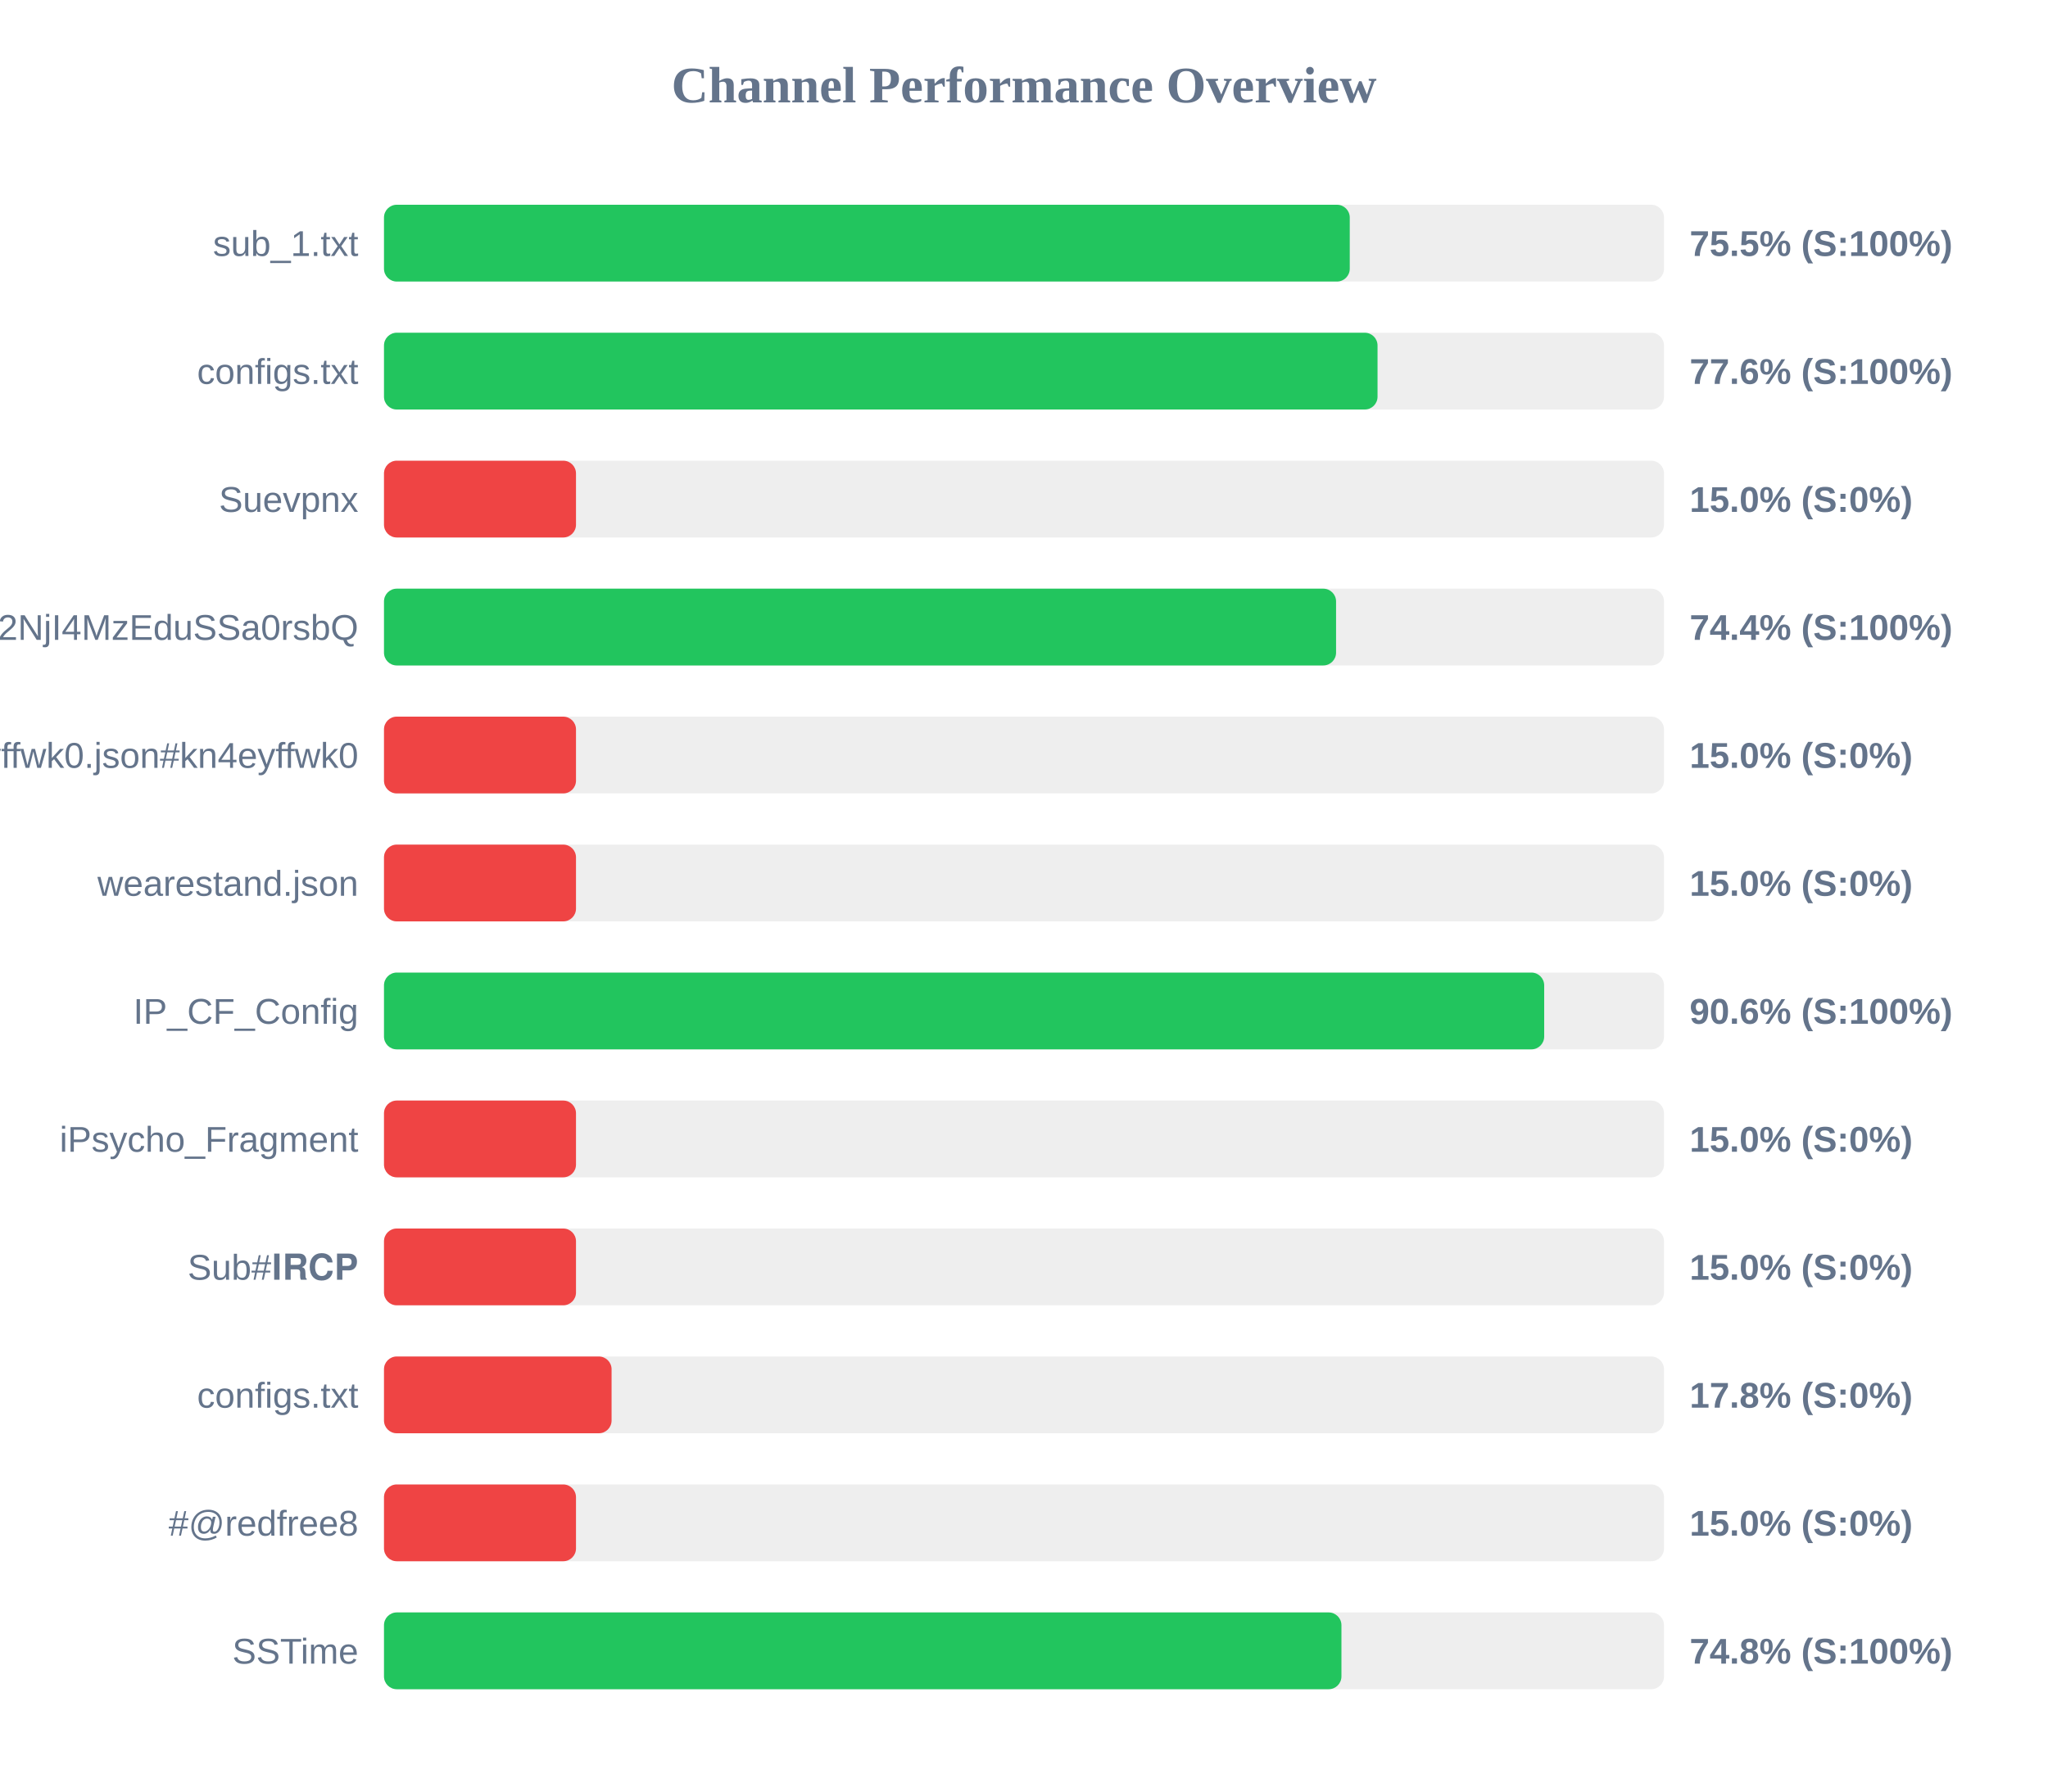
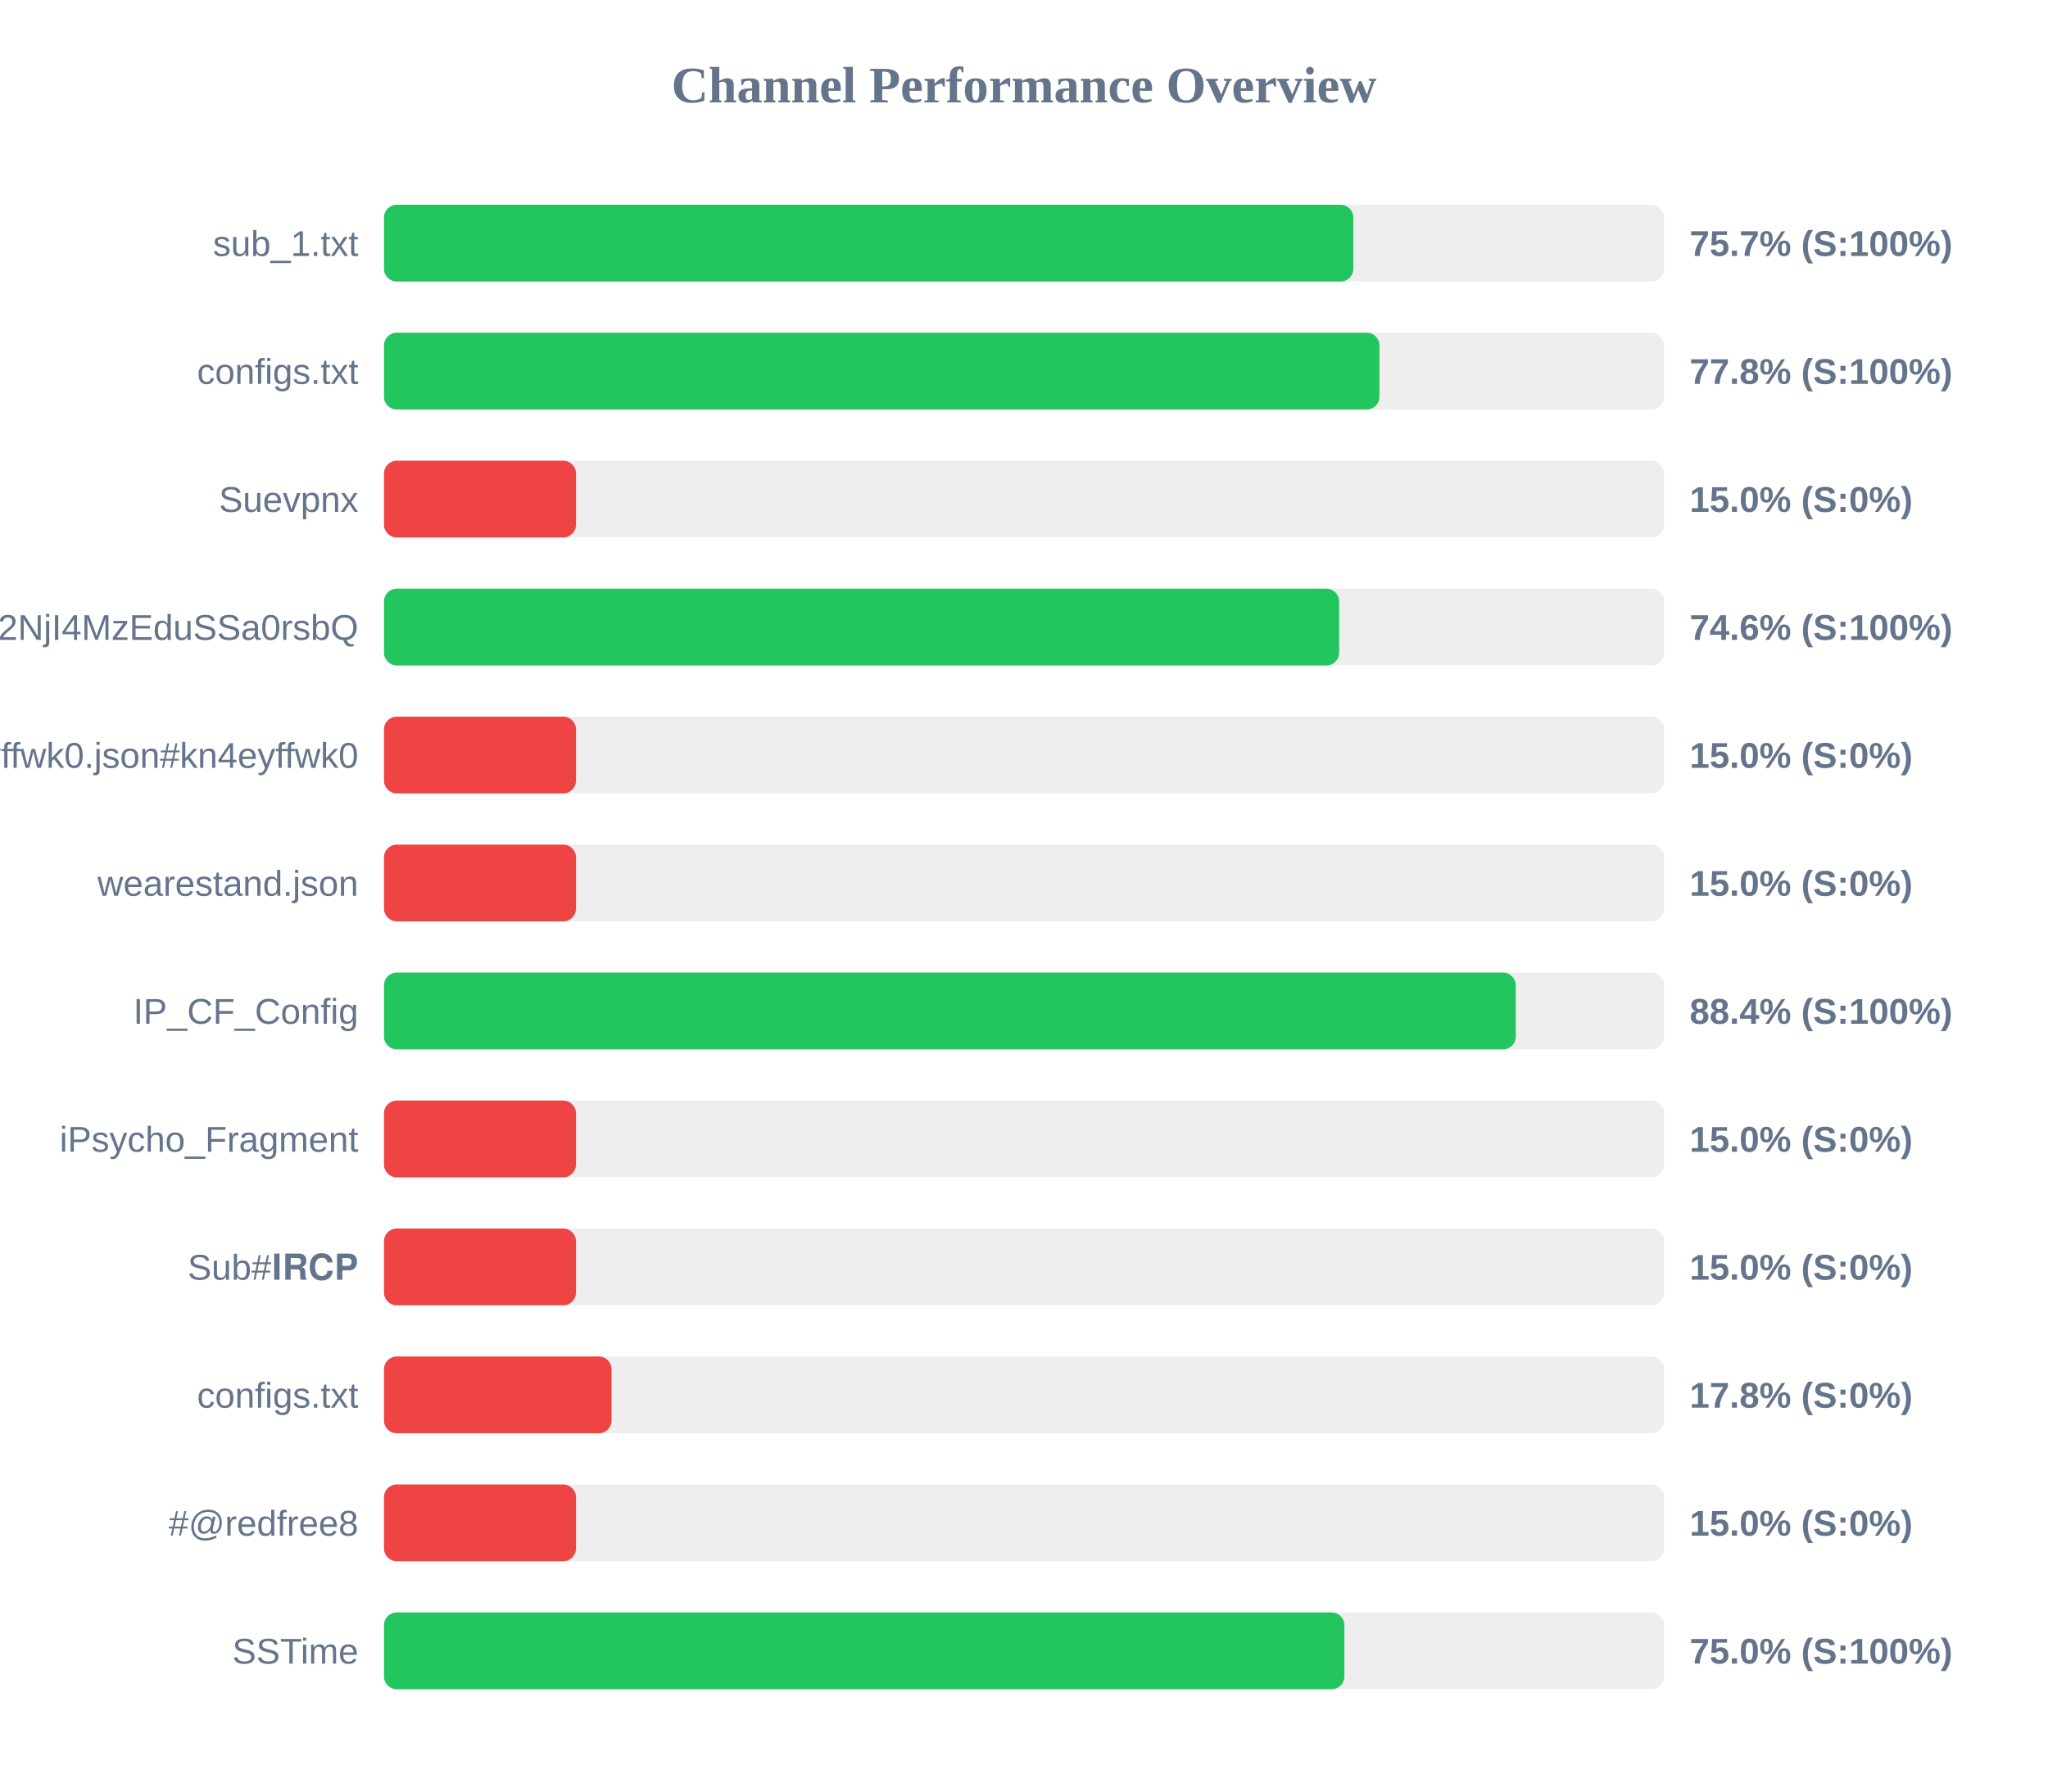
<svg xmlns="http://www.w3.org/2000/svg" width="800" height="700" version="1.1">
  <style>
        .row { font: 14px Arial; fill: #64748b; }
        .score { font: bold 14px Arial; fill: #64748b; }
    </style>
  <text x="400" y="40" text-anchor="middle" font-size="20px" font-weight="bold" fill="#64748b">Channel Performance Overview</text>
  <rect x="150" y="80" width="500" height="30" fill="#eee" rx="5" />
-   <rect x="150" y="80" width="377.25" height="30" fill="#22c55e" rx="5" />
+   <rect x="150" y="80" width="378.65" height="30" fill="#22c55e" rx="5" />
  <text x="140" y="100" text-anchor="end" class="row">sub_1.txt</text>
-   <text x="660" y="100" text-anchor="start" class="score">75.5% (S:100%)</text>
+   <text x="660" y="100" text-anchor="start" class="score">75.7% (S:100%)</text>
  <rect x="150" y="130" width="500" height="30" fill="#eee" rx="5" />
-   <rect x="150" y="130" width="388.1" height="30" fill="#22c55e" rx="5" />
+   <rect x="150" y="130" width="388.85" height="30" fill="#22c55e" rx="5" />
  <text x="140" y="150" text-anchor="end" class="row">configs.txt</text>
-   <text x="660" y="150" text-anchor="start" class="score">77.6% (S:100%)</text>
+   <text x="660" y="150" text-anchor="start" class="score">77.8% (S:100%)</text>
  <rect x="150" y="180" width="500" height="30" fill="#eee" rx="5" />
  <rect x="150" y="180" width="75.0" height="30" fill="#ef4444" rx="5" />
  <text x="140" y="200" text-anchor="end" class="row">Suevpnx</text>
  <text x="660" y="200" text-anchor="start" class="score">15.0% (S:0%)</text>
  <rect x="150" y="230" width="500" height="30" fill="#eee" rx="5" />
-   <rect x="150" y="230" width="371.9" height="30" fill="#22c55e" rx="5" />
+   <rect x="150" y="230" width="373.1" height="30" fill="#22c55e" rx="5" />
  <text x="140" y="250" text-anchor="end" class="row">NTYyMjc2NDA5LDE3NDU2NjI4MzEduSSa0rsbQ</text>
-   <text x="660" y="250" text-anchor="start" class="score">74.4% (S:100%)</text>
+   <text x="660" y="250" text-anchor="start" class="score">74.6% (S:100%)</text>
  <rect x="150" y="280" width="500" height="30" fill="#eee" rx="5" />
  <rect x="150" y="280" width="75.0" height="30" fill="#ef4444" rx="5" />
  <text x="140" y="300" text-anchor="end" class="row">kn4eyffwk0.json#kn4eyffwk0</text>
  <text x="660" y="300" text-anchor="start" class="score">15.0% (S:0%)</text>
  <rect x="150" y="330" width="500" height="30" fill="#eee" rx="5" />
  <rect x="150" y="330" width="75.0" height="30" fill="#ef4444" rx="5" />
  <text x="140" y="350" text-anchor="end" class="row">wearestand.json</text>
  <text x="660" y="350" text-anchor="start" class="score">15.0% (S:0%)</text>
  <rect x="150" y="380" width="500" height="30" fill="#eee" rx="5" />
-   <rect x="150" y="380" width="453.2" height="30" fill="#22c55e" rx="5" />
+   <rect x="150" y="380" width="442.1" height="30" fill="#22c55e" rx="5" />
  <text x="140" y="400" text-anchor="end" class="row">IP_CF_Config</text>
-   <text x="660" y="400" text-anchor="start" class="score">90.6% (S:100%)</text>
+   <text x="660" y="400" text-anchor="start" class="score">88.4% (S:100%)</text>
  <rect x="150" y="430" width="500" height="30" fill="#eee" rx="5" />
  <rect x="150" y="430" width="75.0" height="30" fill="#ef4444" rx="5" />
  <text x="140" y="450" text-anchor="end" class="row">iPsycho_Fragment</text>
  <text x="660" y="450" text-anchor="start" class="score">15.0% (S:0%)</text>
  <rect x="150" y="480" width="500" height="30" fill="#eee" rx="5" />
  <rect x="150" y="480" width="75.0" height="30" fill="#ef4444" rx="5" />
  <text x="140" y="500" text-anchor="end" class="row">Sub#𝐈𝐑𝐂𝐏</text>
  <text x="660" y="500" text-anchor="start" class="score">15.0% (S:0%)</text>
  <rect x="150" y="530" width="500" height="30" fill="#eee" rx="5" />
  <rect x="150" y="530" width="88.9" height="30" fill="#ef4444" rx="5" />
  <text x="140" y="550" text-anchor="end" class="row">configs.txt</text>
  <text x="660" y="550" text-anchor="start" class="score">17.8% (S:0%)</text>
  <rect x="150" y="580" width="500" height="30" fill="#eee" rx="5" />
  <rect x="150" y="580" width="75.0" height="30" fill="#ef4444" rx="5" />
  <text x="140" y="600" text-anchor="end" class="row">#@redfree8</text>
  <text x="660" y="600" text-anchor="start" class="score">15.0% (S:0%)</text>
  <rect x="150" y="630" width="500" height="30" fill="#eee" rx="5" />
-   <rect x="150" y="630" width="374.0" height="30" fill="#22c55e" rx="5" />
+   <rect x="150" y="630" width="375.15" height="30" fill="#22c55e" rx="5" />
  <text x="140" y="650" text-anchor="end" class="row">SSTime</text>
-   <text x="660" y="650" text-anchor="start" class="score">74.8% (S:100%)</text>
+   <text x="660" y="650" text-anchor="start" class="score">75.0% (S:100%)</text>
</svg>
